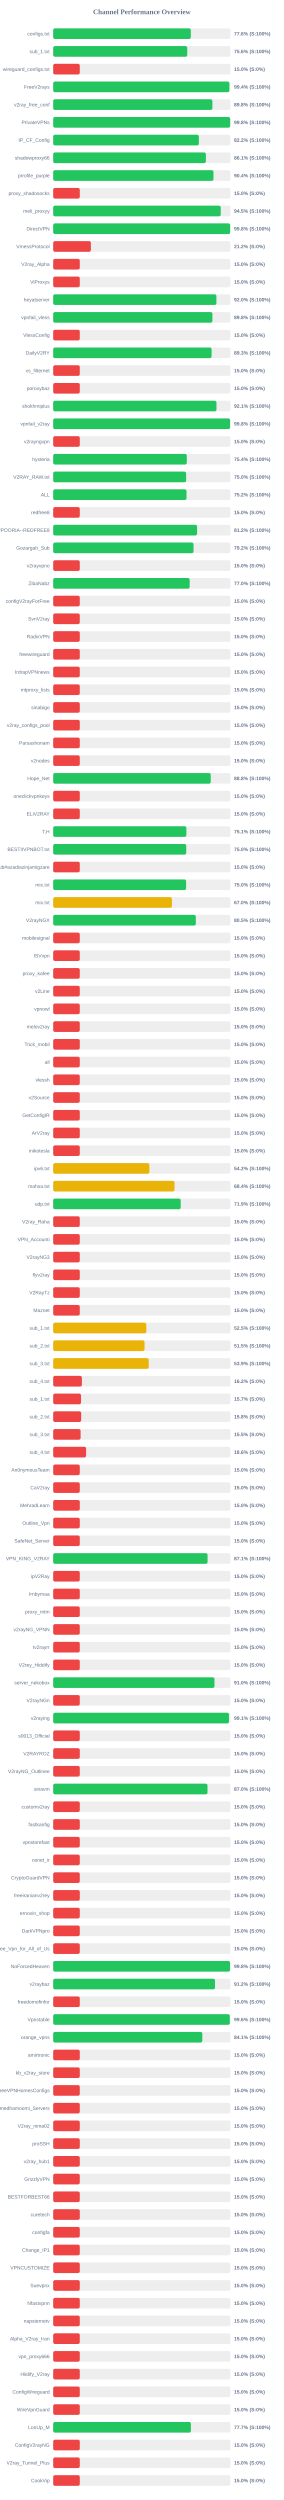
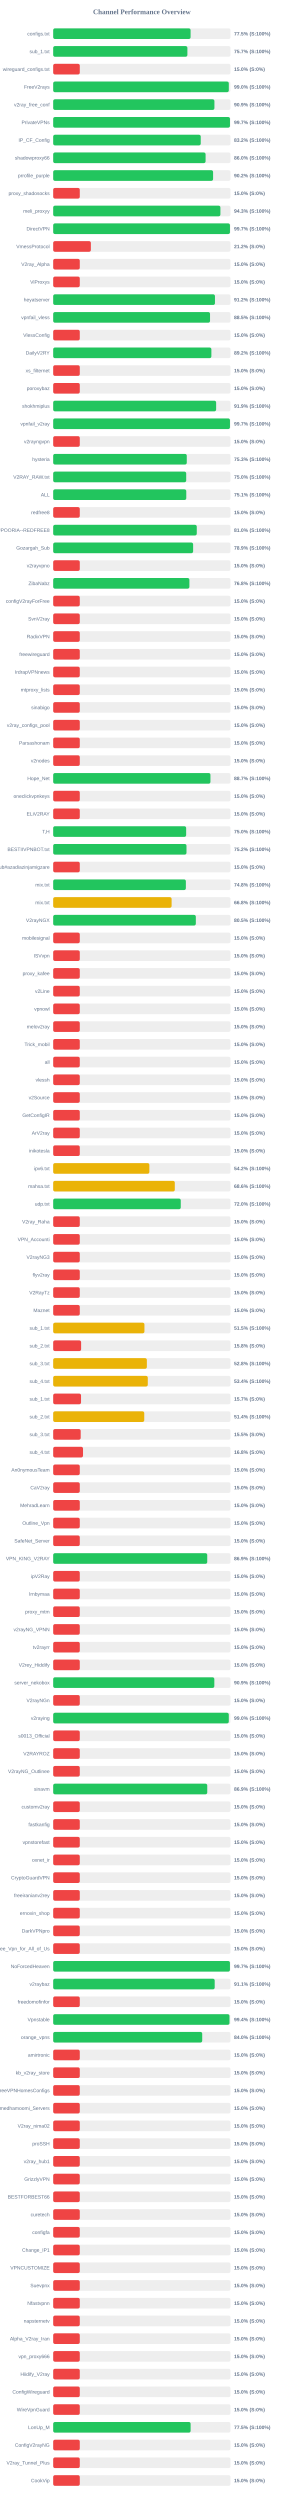
<svg xmlns="http://www.w3.org/2000/svg" width="800" height="7050" version="1.1">
  <style>
        .row { font: 14px Arial; fill: #64748b; }
        .score { font: bold 14px Arial; fill: #64748b; }
    </style>
  <text x="400" y="40" text-anchor="middle" font-size="20px" font-weight="bold" fill="#64748b">Channel Performance Overview</text>
  <rect x="150" y="80" width="500" height="30" fill="#eee" rx="5" />
-   <rect x="150" y="80" width="388.1" height="30" fill="#22c55e" rx="5" />
+   <rect x="150" y="80" width="387.45" height="30" fill="#22c55e" rx="5" />
  <text x="140" y="100" text-anchor="end" class="row">configs.txt</text>
-   <text x="660" y="100" text-anchor="start" class="score">77.6% (S:100%)</text>
+   <text x="660" y="100" text-anchor="start" class="score">77.5% (S:100%)</text>
  <rect x="150" y="130" width="500" height="30" fill="#eee" rx="5" />
-   <rect x="150" y="130" width="378.05" height="30" fill="#22c55e" rx="5" />
+   <rect x="150" y="130" width="378.45" height="30" fill="#22c55e" rx="5" />
  <text x="140" y="150" text-anchor="end" class="row">sub_1.txt</text>
-   <text x="660" y="150" text-anchor="start" class="score">75.6% (S:100%)</text>
+   <text x="660" y="150" text-anchor="start" class="score">75.7% (S:100%)</text>
  <rect x="150" y="180" width="500" height="30" fill="#eee" rx="5" />
  <rect x="150" y="180" width="75.0" height="30" fill="#ef4444" rx="5" />
  <text x="140" y="200" text-anchor="end" class="row">wireguard_configs.txt</text>
  <text x="660" y="200" text-anchor="start" class="score">15.0% (S:0%)</text>
  <rect x="150" y="230" width="500" height="30" fill="#eee" rx="5" />
-   <rect x="150" y="230" width="496.8" height="30" fill="#22c55e" rx="5" />
+   <rect x="150" y="230" width="495.25" height="30" fill="#22c55e" rx="5" />
  <text x="140" y="250" text-anchor="end" class="row">FreeV2rays</text>
-   <text x="660" y="250" text-anchor="start" class="score">99.4% (S:100%)</text>
+   <text x="660" y="250" text-anchor="start" class="score">99.0% (S:100%)</text>
  <rect x="150" y="280" width="500" height="30" fill="#eee" rx="5" />
-   <rect x="150" y="280" width="448.95" height="30" fill="#22c55e" rx="5" />
+   <rect x="150" y="280" width="454.65" height="30" fill="#22c55e" rx="5" />
  <text x="140" y="300" text-anchor="end" class="row">v2ray_free_conf</text>
-   <text x="660" y="300" text-anchor="start" class="score">89.8% (S:100%)</text>
+   <text x="660" y="300" text-anchor="start" class="score">90.9% (S:100%)</text>
  <rect x="150" y="330" width="500" height="30" fill="#eee" rx="5" />
-   <rect x="150" y="330" width="499.05" height="30" fill="#22c55e" rx="5" />
+   <rect x="150" y="330" width="498.55" height="30" fill="#22c55e" rx="5" />
  <text x="140" y="350" text-anchor="end" class="row">PrivateVPNs</text>
-   <text x="660" y="350" text-anchor="start" class="score">99.8% (S:100%)</text>
+   <text x="660" y="350" text-anchor="start" class="score">99.7% (S:100%)</text>
  <rect x="150" y="380" width="500" height="30" fill="#eee" rx="5" />
-   <rect x="150" y="380" width="410.75" height="30" fill="#22c55e" rx="5" />
+   <rect x="150" y="380" width="416.1" height="30" fill="#22c55e" rx="5" />
  <text x="140" y="400" text-anchor="end" class="row">IP_CF_Config</text>
-   <text x="660" y="400" text-anchor="start" class="score">82.2% (S:100%)</text>
+   <text x="660" y="400" text-anchor="start" class="score">83.2% (S:100%)</text>
  <rect x="150" y="430" width="500" height="30" fill="#eee" rx="5" />
-   <rect x="150" y="430" width="430.6" height="30" fill="#22c55e" rx="5" />
+   <rect x="150" y="430" width="429.75" height="30" fill="#22c55e" rx="5" />
  <text x="140" y="450" text-anchor="end" class="row">shadowproxy66</text>
-   <text x="660" y="450" text-anchor="start" class="score">86.1% (S:100%)</text>
+   <text x="660" y="450" text-anchor="start" class="score">86.0% (S:100%)</text>
  <rect x="150" y="480" width="500" height="30" fill="#eee" rx="5" />
-   <rect x="150" y="480" width="452.0" height="30" fill="#22c55e" rx="5" />
+   <rect x="150" y="480" width="450.9" height="30" fill="#22c55e" rx="5" />
  <text x="140" y="500" text-anchor="end" class="row">prrofile_purple</text>
-   <text x="660" y="500" text-anchor="start" class="score">90.4% (S:100%)</text>
+   <text x="660" y="500" text-anchor="start" class="score">90.2% (S:100%)</text>
  <rect x="150" y="530" width="500" height="30" fill="#eee" rx="5" />
  <rect x="150" y="530" width="75.0" height="30" fill="#ef4444" rx="5" />
  <text x="140" y="550" text-anchor="end" class="row">proxy_shadosocks</text>
  <text x="660" y="550" text-anchor="start" class="score">15.0% (S:0%)</text>
  <rect x="150" y="580" width="500" height="30" fill="#eee" rx="5" />
-   <rect x="150" y="580" width="472.5" height="30" fill="#22c55e" rx="5" />
+   <rect x="150" y="580" width="471.55" height="30" fill="#22c55e" rx="5" />
  <text x="140" y="600" text-anchor="end" class="row">meli_proxyy</text>
-   <text x="660" y="600" text-anchor="start" class="score">94.5% (S:100%)</text>
+   <text x="660" y="600" text-anchor="start" class="score">94.3% (S:100%)</text>
  <rect x="150" y="630" width="500" height="30" fill="#eee" rx="5" />
-   <rect x="150" y="630" width="499.05" height="30" fill="#22c55e" rx="5" />
+   <rect x="150" y="630" width="498.5" height="30" fill="#22c55e" rx="5" />
  <text x="140" y="650" text-anchor="end" class="row">DirectVPN</text>
-   <text x="660" y="650" text-anchor="start" class="score">99.8% (S:100%)</text>
+   <text x="660" y="650" text-anchor="start" class="score">99.7% (S:100%)</text>
  <rect x="150" y="680" width="500" height="30" fill="#eee" rx="5" />
  <rect x="150" y="680" width="106.25" height="30" fill="#ef4444" rx="5" />
  <text x="140" y="700" text-anchor="end" class="row">VmessProtocol</text>
  <text x="660" y="700" text-anchor="start" class="score">21.2% (S:0%)</text>
  <rect x="150" y="730" width="500" height="30" fill="#eee" rx="5" />
  <rect x="150" y="730" width="75.0" height="30" fill="#ef4444" rx="5" />
  <text x="140" y="750" text-anchor="end" class="row">V2ray_Alpha</text>
  <text x="660" y="750" text-anchor="start" class="score">15.0% (S:0%)</text>
  <rect x="150" y="780" width="500" height="30" fill="#eee" rx="5" />
  <rect x="150" y="780" width="75.0" height="30" fill="#ef4444" rx="5" />
  <text x="140" y="800" text-anchor="end" class="row">ViProxys</text>
  <text x="660" y="800" text-anchor="start" class="score">15.0% (S:0%)</text>
  <rect x="150" y="830" width="500" height="30" fill="#eee" rx="5" />
-   <rect x="150" y="830" width="460.25" height="30" fill="#22c55e" rx="5" />
+   <rect x="150" y="830" width="456.2" height="30" fill="#22c55e" rx="5" />
  <text x="140" y="850" text-anchor="end" class="row">heyatserver</text>
-   <text x="660" y="850" text-anchor="start" class="score">92.0% (S:100%)</text>
+   <text x="660" y="850" text-anchor="start" class="score">91.2% (S:100%)</text>
  <rect x="150" y="880" width="500" height="30" fill="#eee" rx="5" />
-   <rect x="150" y="880" width="449.0" height="30" fill="#22c55e" rx="5" />
+   <rect x="150" y="880" width="442.3" height="30" fill="#22c55e" rx="5" />
  <text x="140" y="900" text-anchor="end" class="row">vpnfail_vless</text>
-   <text x="660" y="900" text-anchor="start" class="score">89.8% (S:100%)</text>
+   <text x="660" y="900" text-anchor="start" class="score">88.5% (S:100%)</text>
  <rect x="150" y="930" width="500" height="30" fill="#eee" rx="5" />
  <rect x="150" y="930" width="75.0" height="30" fill="#ef4444" rx="5" />
  <text x="140" y="950" text-anchor="end" class="row">VlessConfig</text>
  <text x="660" y="950" text-anchor="start" class="score">15.0% (S:0%)</text>
  <rect x="150" y="980" width="500" height="30" fill="#eee" rx="5" />
-   <rect x="150" y="980" width="446.7" height="30" fill="#22c55e" rx="5" />
+   <rect x="150" y="980" width="446.1" height="30" fill="#22c55e" rx="5" />
  <text x="140" y="1000" text-anchor="end" class="row">DailyV2RY</text>
-   <text x="660" y="1000" text-anchor="start" class="score">89.3% (S:100%)</text>
+   <text x="660" y="1000" text-anchor="start" class="score">89.2% (S:100%)</text>
  <rect x="150" y="1030" width="500" height="30" fill="#eee" rx="5" />
  <rect x="150" y="1030" width="75.0" height="30" fill="#ef4444" rx="5" />
  <text x="140" y="1050" text-anchor="end" class="row">xs_filternet</text>
  <text x="660" y="1050" text-anchor="start" class="score">15.0% (S:0%)</text>
  <rect x="150" y="1080" width="500" height="30" fill="#eee" rx="5" />
  <rect x="150" y="1080" width="75.0" height="30" fill="#ef4444" rx="5" />
  <text x="140" y="1100" text-anchor="end" class="row">poroxybaz</text>
  <text x="660" y="1100" text-anchor="start" class="score">15.0% (S:0%)</text>
  <rect x="150" y="1130" width="500" height="30" fill="#eee" rx="5" />
-   <rect x="150" y="1130" width="460.45" height="30" fill="#22c55e" rx="5" />
+   <rect x="150" y="1130" width="459.5" height="30" fill="#22c55e" rx="5" />
  <text x="140" y="1150" text-anchor="end" class="row">shokhmiplus</text>
-   <text x="660" y="1150" text-anchor="start" class="score">92.1% (S:100%)</text>
+   <text x="660" y="1150" text-anchor="start" class="score">91.9% (S:100%)</text>
  <rect x="150" y="1180" width="500" height="30" fill="#eee" rx="5" />
-   <rect x="150" y="1180" width="498.85" height="30" fill="#22c55e" rx="5" />
+   <rect x="150" y="1180" width="498.5" height="30" fill="#22c55e" rx="5" />
  <text x="140" y="1200" text-anchor="end" class="row">vpnfail_v2ray</text>
-   <text x="660" y="1200" text-anchor="start" class="score">99.8% (S:100%)</text>
+   <text x="660" y="1200" text-anchor="start" class="score">99.7% (S:100%)</text>
  <rect x="150" y="1230" width="500" height="30" fill="#eee" rx="5" />
  <rect x="150" y="1230" width="75.0" height="30" fill="#ef4444" rx="5" />
  <text x="140" y="1250" text-anchor="end" class="row">v2rayngvpn</text>
  <text x="660" y="1250" text-anchor="start" class="score">15.0% (S:0%)</text>
  <rect x="150" y="1280" width="500" height="30" fill="#eee" rx="5" />
-   <rect x="150" y="1280" width="376.8" height="30" fill="#22c55e" rx="5" />
+   <rect x="150" y="1280" width="376.7" height="30" fill="#22c55e" rx="5" />
  <text x="140" y="1300" text-anchor="end" class="row">hysteria</text>
-   <text x="660" y="1300" text-anchor="start" class="score">75.4% (S:100%)</text>
+   <text x="660" y="1300" text-anchor="start" class="score">75.3% (S:100%)</text>
  <rect x="150" y="1330" width="500" height="30" fill="#eee" rx="5" />
-   <rect x="150" y="1330" width="374.9" height="30" fill="#22c55e" rx="5" />
+   <rect x="150" y="1330" width="375.1" height="30" fill="#22c55e" rx="5" />
  <text x="140" y="1350" text-anchor="end" class="row">V2RAY_RAW.txt</text>
  <text x="660" y="1350" text-anchor="start" class="score">75.0% (S:100%)</text>
  <rect x="150" y="1380" width="500" height="30" fill="#eee" rx="5" />
-   <rect x="150" y="1380" width="376.0" height="30" fill="#22c55e" rx="5" />
+   <rect x="150" y="1380" width="375.3" height="30" fill="#22c55e" rx="5" />
  <text x="140" y="1400" text-anchor="end" class="row">ALL</text>
-   <text x="660" y="1400" text-anchor="start" class="score">75.2% (S:100%)</text>
+   <text x="660" y="1400" text-anchor="start" class="score">75.1% (S:100%)</text>
  <rect x="150" y="1430" width="500" height="30" fill="#eee" rx="5" />
  <rect x="150" y="1430" width="75.0" height="30" fill="#ef4444" rx="5" />
  <text x="140" y="1450" text-anchor="end" class="row">redfree8</text>
  <text x="660" y="1450" text-anchor="start" class="score">15.0% (S:0%)</text>
  <rect x="150" y="1480" width="500" height="30" fill="#eee" rx="5" />
-   <rect x="150" y="1480" width="405.8" height="30" fill="#22c55e" rx="5" />
+   <rect x="150" y="1480" width="404.9" height="30" fill="#22c55e" rx="5" />
  <text x="140" y="1500" text-anchor="end" class="row">POORIA--REDFREE8.txt#POORIA--REDFREE8</text>
-   <text x="660" y="1500" text-anchor="start" class="score">81.2% (S:100%)</text>
+   <text x="660" y="1500" text-anchor="start" class="score">81.0% (S:100%)</text>
  <rect x="150" y="1530" width="500" height="30" fill="#eee" rx="5" />
-   <rect x="150" y="1530" width="395.75" height="30" fill="#22c55e" rx="5" />
+   <rect x="150" y="1530" width="394.6" height="30" fill="#22c55e" rx="5" />
  <text x="140" y="1550" text-anchor="end" class="row">Gozargah_Sub</text>
-   <text x="660" y="1550" text-anchor="start" class="score">79.2% (S:100%)</text>
+   <text x="660" y="1550" text-anchor="start" class="score">78.9% (S:100%)</text>
  <rect x="150" y="1580" width="500" height="30" fill="#eee" rx="5" />
  <rect x="150" y="1580" width="75.0" height="30" fill="#ef4444" rx="5" />
  <text x="140" y="1600" text-anchor="end" class="row">v2rayvpno</text>
  <text x="660" y="1600" text-anchor="start" class="score">15.0% (S:0%)</text>
  <rect x="150" y="1630" width="500" height="30" fill="#eee" rx="5" />
-   <rect x="150" y="1630" width="384.85" height="30" fill="#22c55e" rx="5" />
+   <rect x="150" y="1630" width="384.1" height="30" fill="#22c55e" rx="5" />
  <text x="140" y="1650" text-anchor="end" class="row">ZibaNabz</text>
-   <text x="660" y="1650" text-anchor="start" class="score">77.0% (S:100%)</text>
+   <text x="660" y="1650" text-anchor="start" class="score">76.8% (S:100%)</text>
  <rect x="150" y="1680" width="500" height="30" fill="#eee" rx="5" />
  <rect x="150" y="1680" width="75.0" height="30" fill="#ef4444" rx="5" />
  <text x="140" y="1700" text-anchor="end" class="row">configV2rayForFree</text>
  <text x="660" y="1700" text-anchor="start" class="score">15.0% (S:0%)</text>
  <rect x="150" y="1730" width="500" height="30" fill="#eee" rx="5" />
  <rect x="150" y="1730" width="75.0" height="30" fill="#ef4444" rx="5" />
  <text x="140" y="1750" text-anchor="end" class="row">SvnV2ray</text>
  <text x="660" y="1750" text-anchor="start" class="score">15.0% (S:0%)</text>
  <rect x="150" y="1780" width="500" height="30" fill="#eee" rx="5" />
  <rect x="150" y="1780" width="75.0" height="30" fill="#ef4444" rx="5" />
  <text x="140" y="1800" text-anchor="end" class="row">RadixVPN</text>
  <text x="660" y="1800" text-anchor="start" class="score">15.0% (S:0%)</text>
  <rect x="150" y="1830" width="500" height="30" fill="#eee" rx="5" />
  <rect x="150" y="1830" width="75.0" height="30" fill="#ef4444" rx="5" />
  <text x="140" y="1850" text-anchor="end" class="row">freewireguard</text>
  <text x="660" y="1850" text-anchor="start" class="score">15.0% (S:0%)</text>
  <rect x="150" y="1880" width="500" height="30" fill="#eee" rx="5" />
  <rect x="150" y="1880" width="75.0" height="30" fill="#ef4444" rx="5" />
  <text x="140" y="1900" text-anchor="end" class="row">IrdrapVPNnews</text>
  <text x="660" y="1900" text-anchor="start" class="score">15.0% (S:0%)</text>
  <rect x="150" y="1930" width="500" height="30" fill="#eee" rx="5" />
  <rect x="150" y="1930" width="75.0" height="30" fill="#ef4444" rx="5" />
  <text x="140" y="1950" text-anchor="end" class="row">mtproxy_lists</text>
  <text x="660" y="1950" text-anchor="start" class="score">15.0% (S:0%)</text>
  <rect x="150" y="1980" width="500" height="30" fill="#eee" rx="5" />
  <rect x="150" y="1980" width="75.0" height="30" fill="#ef4444" rx="5" />
  <text x="140" y="2000" text-anchor="end" class="row">sinabigo</text>
  <text x="660" y="2000" text-anchor="start" class="score">15.0% (S:0%)</text>
  <rect x="150" y="2030" width="500" height="30" fill="#eee" rx="5" />
  <rect x="150" y="2030" width="75.0" height="30" fill="#ef4444" rx="5" />
  <text x="140" y="2050" text-anchor="end" class="row">v2ray_configs_pool</text>
  <text x="660" y="2050" text-anchor="start" class="score">15.0% (S:0%)</text>
  <rect x="150" y="2080" width="500" height="30" fill="#eee" rx="5" />
  <rect x="150" y="2080" width="75.0" height="30" fill="#ef4444" rx="5" />
  <text x="140" y="2100" text-anchor="end" class="row">Parsashonam</text>
  <text x="660" y="2100" text-anchor="start" class="score">15.0% (S:0%)</text>
  <rect x="150" y="2130" width="500" height="30" fill="#eee" rx="5" />
  <rect x="150" y="2130" width="75.0" height="30" fill="#ef4444" rx="5" />
  <text x="140" y="2150" text-anchor="end" class="row">v2nodes</text>
  <text x="660" y="2150" text-anchor="start" class="score">15.0% (S:0%)</text>
  <rect x="150" y="2180" width="500" height="30" fill="#eee" rx="5" />
-   <rect x="150" y="2180" width="444.25" height="30" fill="#22c55e" rx="5" />
+   <rect x="150" y="2180" width="443.45" height="30" fill="#22c55e" rx="5" />
  <text x="140" y="2200" text-anchor="end" class="row">Hope_Net</text>
-   <text x="660" y="2200" text-anchor="start" class="score">88.8% (S:100%)</text>
+   <text x="660" y="2200" text-anchor="start" class="score">88.7% (S:100%)</text>
  <rect x="150" y="2230" width="500" height="30" fill="#eee" rx="5" />
  <rect x="150" y="2230" width="75.0" height="30" fill="#ef4444" rx="5" />
  <text x="140" y="2250" text-anchor="end" class="row">oneclickvpnkeys</text>
  <text x="660" y="2250" text-anchor="start" class="score">15.0% (S:0%)</text>
  <rect x="150" y="2280" width="500" height="30" fill="#eee" rx="5" />
  <rect x="150" y="2280" width="75.0" height="30" fill="#ef4444" rx="5" />
  <text x="140" y="2300" text-anchor="end" class="row">ELiV2RAY</text>
  <text x="660" y="2300" text-anchor="start" class="score">15.0% (S:0%)</text>
  <rect x="150" y="2330" width="500" height="30" fill="#eee" rx="5" />
-   <rect x="150" y="2330" width="375.55" height="30" fill="#22c55e" rx="5" />
+   <rect x="150" y="2330" width="374.95" height="30" fill="#22c55e" rx="5" />
  <text x="140" y="2350" text-anchor="end" class="row">T,H</text>
-   <text x="660" y="2350" text-anchor="start" class="score">75.1% (S:100%)</text>
+   <text x="660" y="2350" text-anchor="start" class="score">75.0% (S:100%)</text>
  <rect x="150" y="2380" width="500" height="30" fill="#eee" rx="5" />
-   <rect x="150" y="2380" width="375.2" height="30" fill="#22c55e" rx="5" />
+   <rect x="150" y="2380" width="375.9" height="30" fill="#22c55e" rx="5" />
  <text x="140" y="2400" text-anchor="end" class="row">BESTIIVPNBOT.txt</text>
-   <text x="660" y="2400" text-anchor="start" class="score">75.0% (S:100%)</text>
+   <text x="660" y="2400" text-anchor="start" class="score">75.2% (S:100%)</text>
  <rect x="150" y="2430" width="500" height="30" fill="#eee" rx="5" />
  <rect x="150" y="2430" width="75.0" height="30" fill="#ef4444" rx="5" />
  <text x="140" y="2450" text-anchor="end" class="row">Sub#azadiazinjamigzare</text>
  <text x="660" y="2450" text-anchor="start" class="score">15.0% (S:0%)</text>
  <rect x="150" y="2480" width="500" height="30" fill="#eee" rx="5" />
-   <rect x="150" y="2480" width="374.85" height="30" fill="#22c55e" rx="5" />
+   <rect x="150" y="2480" width="374.15" height="30" fill="#22c55e" rx="5" />
  <text x="140" y="2500" text-anchor="end" class="row">mix.txt</text>
-   <text x="660" y="2500" text-anchor="start" class="score">75.0% (S:100%)</text>
+   <text x="660" y="2500" text-anchor="start" class="score">74.8% (S:100%)</text>
  <rect x="150" y="2530" width="500" height="30" fill="#eee" rx="5" />
-   <rect x="150" y="2530" width="334.85" height="30" fill="#eab308" rx="5" />
+   <rect x="150" y="2530" width="333.95" height="30" fill="#eab308" rx="5" />
  <text x="140" y="2550" text-anchor="end" class="row">mix.txt</text>
-   <text x="660" y="2550" text-anchor="start" class="score">67.0% (S:100%)</text>
+   <text x="660" y="2550" text-anchor="start" class="score">66.8% (S:100%)</text>
  <rect x="150" y="2580" width="500" height="30" fill="#eee" rx="5" />
  <rect x="150" y="2580" width="402.25" height="30" fill="#22c55e" rx="5" />
  <text x="140" y="2600" text-anchor="end" class="row">V2rayNGX</text>
  <text x="660" y="2600" text-anchor="start" class="score">80.5% (S:100%)</text>
  <rect x="150" y="2630" width="500" height="30" fill="#eee" rx="5" />
  <rect x="150" y="2630" width="75.0" height="30" fill="#ef4444" rx="5" />
  <text x="140" y="2650" text-anchor="end" class="row">mobilesignal</text>
  <text x="660" y="2650" text-anchor="start" class="score">15.0% (S:0%)</text>
  <rect x="150" y="2680" width="500" height="30" fill="#eee" rx="5" />
  <rect x="150" y="2680" width="75.0" height="30" fill="#ef4444" rx="5" />
  <text x="140" y="2700" text-anchor="end" class="row">ISVvpn</text>
  <text x="660" y="2700" text-anchor="start" class="score">15.0% (S:0%)</text>
  <rect x="150" y="2730" width="500" height="30" fill="#eee" rx="5" />
  <rect x="150" y="2730" width="75.0" height="30" fill="#ef4444" rx="5" />
  <text x="140" y="2750" text-anchor="end" class="row">proxy_kafee</text>
  <text x="660" y="2750" text-anchor="start" class="score">15.0% (S:0%)</text>
  <rect x="150" y="2780" width="500" height="30" fill="#eee" rx="5" />
  <rect x="150" y="2780" width="75.0" height="30" fill="#ef4444" rx="5" />
  <text x="140" y="2800" text-anchor="end" class="row">v2Line</text>
  <text x="660" y="2800" text-anchor="start" class="score">15.0% (S:0%)</text>
  <rect x="150" y="2830" width="500" height="30" fill="#eee" rx="5" />
  <rect x="150" y="2830" width="75.0" height="30" fill="#ef4444" rx="5" />
  <text x="140" y="2850" text-anchor="end" class="row">vpnowl</text>
  <text x="660" y="2850" text-anchor="start" class="score">15.0% (S:0%)</text>
  <rect x="150" y="2880" width="500" height="30" fill="#eee" rx="5" />
  <rect x="150" y="2880" width="75.0" height="30" fill="#ef4444" rx="5" />
  <text x="140" y="2900" text-anchor="end" class="row">melov2ray</text>
  <text x="660" y="2900" text-anchor="start" class="score">15.0% (S:0%)</text>
  <rect x="150" y="2930" width="500" height="30" fill="#eee" rx="5" />
  <rect x="150" y="2930" width="75.0" height="30" fill="#ef4444" rx="5" />
  <text x="140" y="2950" text-anchor="end" class="row">Trick_mobil</text>
  <text x="660" y="2950" text-anchor="start" class="score">15.0% (S:0%)</text>
  <rect x="150" y="2980" width="500" height="30" fill="#eee" rx="5" />
  <rect x="150" y="2980" width="75.0" height="30" fill="#ef4444" rx="5" />
  <text x="140" y="3000" text-anchor="end" class="row">all</text>
  <text x="660" y="3000" text-anchor="start" class="score">15.0% (S:0%)</text>
  <rect x="150" y="3030" width="500" height="30" fill="#eee" rx="5" />
  <rect x="150" y="3030" width="75.0" height="30" fill="#ef4444" rx="5" />
  <text x="140" y="3050" text-anchor="end" class="row">vlessh</text>
  <text x="660" y="3050" text-anchor="start" class="score">15.0% (S:0%)</text>
  <rect x="150" y="3080" width="500" height="30" fill="#eee" rx="5" />
  <rect x="150" y="3080" width="75.0" height="30" fill="#ef4444" rx="5" />
  <text x="140" y="3100" text-anchor="end" class="row">v2Source</text>
  <text x="660" y="3100" text-anchor="start" class="score">15.0% (S:0%)</text>
  <rect x="150" y="3130" width="500" height="30" fill="#eee" rx="5" />
  <rect x="150" y="3130" width="75.0" height="30" fill="#ef4444" rx="5" />
  <text x="140" y="3150" text-anchor="end" class="row">GetConfigIR</text>
  <text x="660" y="3150" text-anchor="start" class="score">15.0% (S:0%)</text>
  <rect x="150" y="3180" width="500" height="30" fill="#eee" rx="5" />
  <rect x="150" y="3180" width="75.0" height="30" fill="#ef4444" rx="5" />
  <text x="140" y="3200" text-anchor="end" class="row">ArV2ray</text>
  <text x="660" y="3200" text-anchor="start" class="score">15.0% (S:0%)</text>
  <rect x="150" y="3230" width="500" height="30" fill="#eee" rx="5" />
  <rect x="150" y="3230" width="75.0" height="30" fill="#ef4444" rx="5" />
  <text x="140" y="3250" text-anchor="end" class="row">inikotesla</text>
  <text x="660" y="3250" text-anchor="start" class="score">15.0% (S:0%)</text>
  <rect x="150" y="3280" width="500" height="30" fill="#eee" rx="5" />
  <rect x="150" y="3280" width="271.2" height="30" fill="#eab308" rx="5" />
  <text x="140" y="3300" text-anchor="end" class="row">ipv6.txt</text>
  <text x="660" y="3300" text-anchor="start" class="score">54.2% (S:100%)</text>
  <rect x="150" y="3330" width="500" height="30" fill="#eee" rx="5" />
-   <rect x="150" y="3330" width="342.1" height="30" fill="#eab308" rx="5" />
+   <rect x="150" y="3330" width="342.95" height="30" fill="#eab308" rx="5" />
  <text x="140" y="3350" text-anchor="end" class="row">mahsa.txt</text>
-   <text x="660" y="3350" text-anchor="start" class="score">68.4% (S:100%)</text>
+   <text x="660" y="3350" text-anchor="start" class="score">68.6% (S:100%)</text>
  <rect x="150" y="3380" width="500" height="30" fill="#eee" rx="5" />
-   <rect x="150" y="3380" width="359.55" height="30" fill="#22c55e" rx="5" />
+   <rect x="150" y="3380" width="359.75" height="30" fill="#22c55e" rx="5" />
  <text x="140" y="3400" text-anchor="end" class="row">udp.txt</text>
-   <text x="660" y="3400" text-anchor="start" class="score">71.9% (S:100%)</text>
+   <text x="660" y="3400" text-anchor="start" class="score">72.0% (S:100%)</text>
  <rect x="150" y="3430" width="500" height="30" fill="#eee" rx="5" />
  <rect x="150" y="3430" width="75.0" height="30" fill="#ef4444" rx="5" />
  <text x="140" y="3450" text-anchor="end" class="row">V2ray_Raha</text>
  <text x="660" y="3450" text-anchor="start" class="score">15.0% (S:0%)</text>
  <rect x="150" y="3480" width="500" height="30" fill="#eee" rx="5" />
  <rect x="150" y="3480" width="75.0" height="30" fill="#ef4444" rx="5" />
  <text x="140" y="3500" text-anchor="end" class="row">VPN_Accounti</text>
  <text x="660" y="3500" text-anchor="start" class="score">15.0% (S:0%)</text>
  <rect x="150" y="3530" width="500" height="30" fill="#eee" rx="5" />
  <rect x="150" y="3530" width="75.0" height="30" fill="#ef4444" rx="5" />
  <text x="140" y="3550" text-anchor="end" class="row">V2rayNG3</text>
  <text x="660" y="3550" text-anchor="start" class="score">15.0% (S:0%)</text>
  <rect x="150" y="3580" width="500" height="30" fill="#eee" rx="5" />
  <rect x="150" y="3580" width="75.0" height="30" fill="#ef4444" rx="5" />
  <text x="140" y="3600" text-anchor="end" class="row">flyv2ray</text>
  <text x="660" y="3600" text-anchor="start" class="score">15.0% (S:0%)</text>
  <rect x="150" y="3630" width="500" height="30" fill="#eee" rx="5" />
  <rect x="150" y="3630" width="75.0" height="30" fill="#ef4444" rx="5" />
  <text x="140" y="3650" text-anchor="end" class="row">V2RayTz</text>
  <text x="660" y="3650" text-anchor="start" class="score">15.0% (S:0%)</text>
  <rect x="150" y="3680" width="500" height="30" fill="#eee" rx="5" />
  <rect x="150" y="3680" width="75.0" height="30" fill="#ef4444" rx="5" />
  <text x="140" y="3700" text-anchor="end" class="row">Maznet</text>
  <text x="660" y="3700" text-anchor="start" class="score">15.0% (S:0%)</text>
  <rect x="150" y="3730" width="500" height="30" fill="#eee" rx="5" />
-   <rect x="150" y="3730" width="262.5" height="30" fill="#eab308" rx="5" />
+   <rect x="150" y="3730" width="257.3" height="30" fill="#eab308" rx="5" />
  <text x="140" y="3750" text-anchor="end" class="row">sub_1.txt</text>
-   <text x="660" y="3750" text-anchor="start" class="score">52.5% (S:100%)</text>
+   <text x="660" y="3750" text-anchor="start" class="score">51.5% (S:100%)</text>
  <rect x="150" y="3780" width="500" height="30" fill="#eee" rx="5" />
-   <rect x="150" y="3780" width="257.6" height="30" fill="#eab308" rx="5" />
+   <rect x="150" y="3780" width="78.75" height="30" fill="#ef4444" rx="5" />
  <text x="140" y="3800" text-anchor="end" class="row">sub_2.txt</text>
-   <text x="660" y="3800" text-anchor="start" class="score">51.5% (S:100%)</text>
+   <text x="660" y="3800" text-anchor="start" class="score">15.8% (S:0%)</text>
  <rect x="150" y="3830" width="500" height="30" fill="#eee" rx="5" />
-   <rect x="150" y="3830" width="269.35" height="30" fill="#eab308" rx="5" />
+   <rect x="150" y="3830" width="264.15" height="30" fill="#eab308" rx="5" />
  <text x="140" y="3850" text-anchor="end" class="row">sub_3.txt</text>
-   <text x="660" y="3850" text-anchor="start" class="score">53.9% (S:100%)</text>
+   <text x="660" y="3850" text-anchor="start" class="score">52.8% (S:100%)</text>
  <rect x="150" y="3880" width="500" height="30" fill="#eee" rx="5" />
-   <rect x="150" y="3880" width="80.95" height="30" fill="#ef4444" rx="5" />
+   <rect x="150" y="3880" width="266.75" height="30" fill="#eab308" rx="5" />
  <text x="140" y="3900" text-anchor="end" class="row">sub_4.txt</text>
-   <text x="660" y="3900" text-anchor="start" class="score">16.2% (S:0%)</text>
+   <text x="660" y="3900" text-anchor="start" class="score">53.4% (S:100%)</text>
  <rect x="150" y="3930" width="500" height="30" fill="#eee" rx="5" />
  <rect x="150" y="3930" width="78.5" height="30" fill="#ef4444" rx="5" />
  <text x="140" y="3950" text-anchor="end" class="row">sub_1.txt</text>
  <text x="660" y="3950" text-anchor="start" class="score">15.7% (S:0%)</text>
  <rect x="150" y="3980" width="500" height="30" fill="#eee" rx="5" />
-   <rect x="150" y="3980" width="78.9" height="30" fill="#ef4444" rx="5" />
+   <rect x="150" y="3980" width="256.8" height="30" fill="#eab308" rx="5" />
  <text x="140" y="4000" text-anchor="end" class="row">sub_2.txt</text>
-   <text x="660" y="4000" text-anchor="start" class="score">15.8% (S:0%)</text>
+   <text x="660" y="4000" text-anchor="start" class="score">51.4% (S:100%)</text>
  <rect x="150" y="4030" width="500" height="30" fill="#eee" rx="5" />
-   <rect x="150" y="4030" width="77.3" height="30" fill="#ef4444" rx="5" />
+   <rect x="150" y="4030" width="77.55" height="30" fill="#ef4444" rx="5" />
  <text x="140" y="4050" text-anchor="end" class="row">sub_3.txt</text>
  <text x="660" y="4050" text-anchor="start" class="score">15.5% (S:0%)</text>
  <rect x="150" y="4080" width="500" height="30" fill="#eee" rx="5" />
-   <rect x="150" y="4080" width="92.85" height="30" fill="#ef4444" rx="5" />
+   <rect x="150" y="4080" width="84.1" height="30" fill="#ef4444" rx="5" />
  <text x="140" y="4100" text-anchor="end" class="row">sub_4.txt</text>
-   <text x="660" y="4100" text-anchor="start" class="score">18.6% (S:0%)</text>
+   <text x="660" y="4100" text-anchor="start" class="score">16.8% (S:0%)</text>
  <rect x="150" y="4130" width="500" height="30" fill="#eee" rx="5" />
  <rect x="150" y="4130" width="75.0" height="30" fill="#ef4444" rx="5" />
  <text x="140" y="4150" text-anchor="end" class="row">An0nymousTeam</text>
  <text x="660" y="4150" text-anchor="start" class="score">15.0% (S:0%)</text>
  <rect x="150" y="4180" width="500" height="30" fill="#eee" rx="5" />
  <rect x="150" y="4180" width="75.0" height="30" fill="#ef4444" rx="5" />
  <text x="140" y="4200" text-anchor="end" class="row">CaV2ray</text>
  <text x="660" y="4200" text-anchor="start" class="score">15.0% (S:0%)</text>
  <rect x="150" y="4230" width="500" height="30" fill="#eee" rx="5" />
  <rect x="150" y="4230" width="75.0" height="30" fill="#ef4444" rx="5" />
  <text x="140" y="4250" text-anchor="end" class="row">MehradLearn</text>
  <text x="660" y="4250" text-anchor="start" class="score">15.0% (S:0%)</text>
  <rect x="150" y="4280" width="500" height="30" fill="#eee" rx="5" />
  <rect x="150" y="4280" width="75.0" height="30" fill="#ef4444" rx="5" />
  <text x="140" y="4300" text-anchor="end" class="row">Outline_Vpn</text>
  <text x="660" y="4300" text-anchor="start" class="score">15.0% (S:0%)</text>
  <rect x="150" y="4330" width="500" height="30" fill="#eee" rx="5" />
  <rect x="150" y="4330" width="75.0" height="30" fill="#ef4444" rx="5" />
  <text x="140" y="4350" text-anchor="end" class="row">SafeNet_Server</text>
  <text x="660" y="4350" text-anchor="start" class="score">15.0% (S:0%)</text>
  <rect x="150" y="4380" width="500" height="30" fill="#eee" rx="5" />
-   <rect x="150" y="4380" width="435.35" height="30" fill="#22c55e" rx="5" />
+   <rect x="150" y="4380" width="434.4" height="30" fill="#22c55e" rx="5" />
  <text x="140" y="4400" text-anchor="end" class="row">VPN_KING_V2RAY</text>
-   <text x="660" y="4400" text-anchor="start" class="score">87.1% (S:100%)</text>
+   <text x="660" y="4400" text-anchor="start" class="score">86.9% (S:100%)</text>
  <rect x="150" y="4430" width="500" height="30" fill="#eee" rx="5" />
  <rect x="150" y="4430" width="75.0" height="30" fill="#ef4444" rx="5" />
  <text x="140" y="4450" text-anchor="end" class="row">ipV2Ray</text>
  <text x="660" y="4450" text-anchor="start" class="score">15.0% (S:0%)</text>
  <rect x="150" y="4480" width="500" height="30" fill="#eee" rx="5" />
  <rect x="150" y="4480" width="75.0" height="30" fill="#ef4444" rx="5" />
  <text x="140" y="4500" text-anchor="end" class="row">lrnbymaa</text>
  <text x="660" y="4500" text-anchor="start" class="score">15.0% (S:0%)</text>
  <rect x="150" y="4530" width="500" height="30" fill="#eee" rx="5" />
  <rect x="150" y="4530" width="75.0" height="30" fill="#ef4444" rx="5" />
  <text x="140" y="4550" text-anchor="end" class="row">proxy_mtm</text>
  <text x="660" y="4550" text-anchor="start" class="score">15.0% (S:0%)</text>
  <rect x="150" y="4580" width="500" height="30" fill="#eee" rx="5" />
  <rect x="150" y="4580" width="75.0" height="30" fill="#ef4444" rx="5" />
  <text x="140" y="4600" text-anchor="end" class="row">v2rayNG_VPNN</text>
  <text x="660" y="4600" text-anchor="start" class="score">15.0% (S:0%)</text>
  <rect x="150" y="4630" width="500" height="30" fill="#eee" rx="5" />
  <rect x="150" y="4630" width="75.0" height="30" fill="#ef4444" rx="5" />
  <text x="140" y="4650" text-anchor="end" class="row">tv2rayrr</text>
  <text x="660" y="4650" text-anchor="start" class="score">15.0% (S:0%)</text>
  <rect x="150" y="4680" width="500" height="30" fill="#eee" rx="5" />
  <rect x="150" y="4680" width="75.0" height="30" fill="#ef4444" rx="5" />
  <text x="140" y="4700" text-anchor="end" class="row">V2rey_Hiddify</text>
  <text x="660" y="4700" text-anchor="start" class="score">15.0% (S:0%)</text>
  <rect x="150" y="4730" width="500" height="30" fill="#eee" rx="5" />
-   <rect x="150" y="4730" width="454.85" height="30" fill="#22c55e" rx="5" />
+   <rect x="150" y="4730" width="454.4" height="30" fill="#22c55e" rx="5" />
  <text x="140" y="4750" text-anchor="end" class="row">server_nekobox</text>
-   <text x="660" y="4750" text-anchor="start" class="score">91.0% (S:100%)</text>
+   <text x="660" y="4750" text-anchor="start" class="score">90.9% (S:100%)</text>
  <rect x="150" y="4780" width="500" height="30" fill="#eee" rx="5" />
  <rect x="150" y="4780" width="75.0" height="30" fill="#ef4444" rx="5" />
  <text x="140" y="4800" text-anchor="end" class="row">V2rayNGn</text>
  <text x="660" y="4800" text-anchor="start" class="score">15.0% (S:0%)</text>
  <rect x="150" y="4830" width="500" height="30" fill="#eee" rx="5" />
-   <rect x="150" y="4830" width="495.7" height="30" fill="#22c55e" rx="5" />
+   <rect x="150" y="4830" width="495.2" height="30" fill="#22c55e" rx="5" />
  <text x="140" y="4850" text-anchor="end" class="row">v2raying</text>
-   <text x="660" y="4850" text-anchor="start" class="score">99.1% (S:100%)</text>
+   <text x="660" y="4850" text-anchor="start" class="score">99.0% (S:100%)</text>
  <rect x="150" y="4880" width="500" height="30" fill="#eee" rx="5" />
  <rect x="150" y="4880" width="75.0" height="30" fill="#ef4444" rx="5" />
  <text x="140" y="4900" text-anchor="end" class="row">s0013_Official</text>
  <text x="660" y="4900" text-anchor="start" class="score">15.0% (S:0%)</text>
  <rect x="150" y="4930" width="500" height="30" fill="#eee" rx="5" />
  <rect x="150" y="4930" width="75.0" height="30" fill="#ef4444" rx="5" />
  <text x="140" y="4950" text-anchor="end" class="row">V2RAYROZ</text>
  <text x="660" y="4950" text-anchor="start" class="score">15.0% (S:0%)</text>
  <rect x="150" y="4980" width="500" height="30" fill="#eee" rx="5" />
  <rect x="150" y="4980" width="75.0" height="30" fill="#ef4444" rx="5" />
  <text x="140" y="5000" text-anchor="end" class="row">V2rayNG_Outlinee</text>
  <text x="660" y="5000" text-anchor="start" class="score">15.0% (S:0%)</text>
  <rect x="150" y="5030" width="500" height="30" fill="#eee" rx="5" />
-   <rect x="150" y="5030" width="435.15" height="30" fill="#22c55e" rx="5" />
+   <rect x="150" y="5030" width="434.45" height="30" fill="#22c55e" rx="5" />
  <text x="140" y="5050" text-anchor="end" class="row">sinavm</text>
-   <text x="660" y="5050" text-anchor="start" class="score">87.0% (S:100%)</text>
+   <text x="660" y="5050" text-anchor="start" class="score">86.9% (S:100%)</text>
  <rect x="150" y="5080" width="500" height="30" fill="#eee" rx="5" />
  <rect x="150" y="5080" width="75.0" height="30" fill="#ef4444" rx="5" />
  <text x="140" y="5100" text-anchor="end" class="row">customv2ray</text>
  <text x="660" y="5100" text-anchor="start" class="score">15.0% (S:0%)</text>
  <rect x="150" y="5130" width="500" height="30" fill="#eee" rx="5" />
  <rect x="150" y="5130" width="75.0" height="30" fill="#ef4444" rx="5" />
  <text x="140" y="5150" text-anchor="end" class="row">fastkanfig</text>
  <text x="660" y="5150" text-anchor="start" class="score">15.0% (S:0%)</text>
  <rect x="150" y="5180" width="500" height="30" fill="#eee" rx="5" />
  <rect x="150" y="5180" width="75.0" height="30" fill="#ef4444" rx="5" />
  <text x="140" y="5200" text-anchor="end" class="row">vpnstorefast</text>
  <text x="660" y="5200" text-anchor="start" class="score">15.0% (S:0%)</text>
  <rect x="150" y="5230" width="500" height="30" fill="#eee" rx="5" />
  <rect x="150" y="5230" width="75.0" height="30" fill="#ef4444" rx="5" />
  <text x="140" y="5250" text-anchor="end" class="row">oxnet_ir</text>
  <text x="660" y="5250" text-anchor="start" class="score">15.0% (S:0%)</text>
  <rect x="150" y="5280" width="500" height="30" fill="#eee" rx="5" />
  <rect x="150" y="5280" width="75.0" height="30" fill="#ef4444" rx="5" />
  <text x="140" y="5300" text-anchor="end" class="row">CryptoGuardVPN</text>
  <text x="660" y="5300" text-anchor="start" class="score">15.0% (S:0%)</text>
  <rect x="150" y="5330" width="500" height="30" fill="#eee" rx="5" />
  <rect x="150" y="5330" width="75.0" height="30" fill="#ef4444" rx="5" />
  <text x="140" y="5350" text-anchor="end" class="row">freeiranianv2rey</text>
  <text x="660" y="5350" text-anchor="start" class="score">15.0% (S:0%)</text>
  <rect x="150" y="5380" width="500" height="30" fill="#eee" rx="5" />
  <rect x="150" y="5380" width="75.0" height="30" fill="#ef4444" rx="5" />
  <text x="140" y="5400" text-anchor="end" class="row">ernoxin_shop</text>
  <text x="660" y="5400" text-anchor="start" class="score">15.0% (S:0%)</text>
  <rect x="150" y="5430" width="500" height="30" fill="#eee" rx="5" />
  <rect x="150" y="5430" width="75.0" height="30" fill="#ef4444" rx="5" />
  <text x="140" y="5450" text-anchor="end" class="row">DarkVPNpro</text>
  <text x="660" y="5450" text-anchor="start" class="score">15.0% (S:0%)</text>
  <rect x="150" y="5480" width="500" height="30" fill="#eee" rx="5" />
  <rect x="150" y="5480" width="75.0" height="30" fill="#ef4444" rx="5" />
  <text x="140" y="5500" text-anchor="end" class="row">Free_Vpn_for_All_of_Us</text>
  <text x="660" y="5500" text-anchor="start" class="score">15.0% (S:0%)</text>
  <rect x="150" y="5530" width="500" height="30" fill="#eee" rx="5" />
-   <rect x="150" y="5530" width="498.8" height="30" fill="#22c55e" rx="5" />
+   <rect x="150" y="5530" width="498.45" height="30" fill="#22c55e" rx="5" />
  <text x="140" y="5550" text-anchor="end" class="row">NoForcedHeaven</text>
-   <text x="660" y="5550" text-anchor="start" class="score">99.8% (S:100%)</text>
+   <text x="660" y="5550" text-anchor="start" class="score">99.7% (S:100%)</text>
  <rect x="150" y="5580" width="500" height="30" fill="#eee" rx="5" />
-   <rect x="150" y="5580" width="456.25" height="30" fill="#22c55e" rx="5" />
+   <rect x="150" y="5580" width="455.45" height="30" fill="#22c55e" rx="5" />
  <text x="140" y="5600" text-anchor="end" class="row">v2raybaz</text>
-   <text x="660" y="5600" text-anchor="start" class="score">91.2% (S:100%)</text>
+   <text x="660" y="5600" text-anchor="start" class="score">91.1% (S:100%)</text>
  <rect x="150" y="5630" width="500" height="30" fill="#eee" rx="5" />
  <rect x="150" y="5630" width="75.0" height="30" fill="#ef4444" rx="5" />
  <text x="140" y="5650" text-anchor="end" class="row">freedomofinfor</text>
  <text x="660" y="5650" text-anchor="start" class="score">15.0% (S:0%)</text>
  <rect x="150" y="5680" width="500" height="30" fill="#eee" rx="5" />
-   <rect x="150" y="5680" width="498.0" height="30" fill="#22c55e" rx="5" />
+   <rect x="150" y="5680" width="497.15" height="30" fill="#22c55e" rx="5" />
  <text x="140" y="5700" text-anchor="end" class="row">Vpnstable</text>
-   <text x="660" y="5700" text-anchor="start" class="score">99.6% (S:100%)</text>
+   <text x="660" y="5700" text-anchor="start" class="score">99.4% (S:100%)</text>
  <rect x="150" y="5730" width="500" height="30" fill="#eee" rx="5" />
-   <rect x="150" y="5730" width="420.5" height="30" fill="#22c55e" rx="5" />
+   <rect x="150" y="5730" width="420.25" height="30" fill="#22c55e" rx="5" />
  <text x="140" y="5750" text-anchor="end" class="row">orange_vpns</text>
-   <text x="660" y="5750" text-anchor="start" class="score">84.1% (S:100%)</text>
+   <text x="660" y="5750" text-anchor="start" class="score">84.0% (S:100%)</text>
  <rect x="150" y="5780" width="500" height="30" fill="#eee" rx="5" />
  <rect x="150" y="5780" width="75.0" height="30" fill="#ef4444" rx="5" />
  <text x="140" y="5800" text-anchor="end" class="row">amirtronic</text>
  <text x="660" y="5800" text-anchor="start" class="score">15.0% (S:0%)</text>
  <rect x="150" y="5830" width="500" height="30" fill="#eee" rx="5" />
  <rect x="150" y="5830" width="75.0" height="30" fill="#ef4444" rx="5" />
  <text x="140" y="5850" text-anchor="end" class="row">kb_v2ray_store</text>
  <text x="660" y="5850" text-anchor="start" class="score">15.0% (S:0%)</text>
  <rect x="150" y="5880" width="500" height="30" fill="#eee" rx="5" />
  <rect x="150" y="5880" width="75.0" height="30" fill="#ef4444" rx="5" />
  <text x="140" y="5900" text-anchor="end" class="row">FreeVPNHomesConfigs</text>
  <text x="660" y="5900" text-anchor="start" class="score">15.0% (S:0%)</text>
  <rect x="150" y="5930" width="500" height="30" fill="#eee" rx="5" />
  <rect x="150" y="5930" width="75.0" height="30" fill="#ef4444" rx="5" />
  <text x="140" y="5950" text-anchor="end" class="row">Ahmedhamoomi_Servers</text>
  <text x="660" y="5950" text-anchor="start" class="score">15.0% (S:0%)</text>
  <rect x="150" y="5980" width="500" height="30" fill="#eee" rx="5" />
  <rect x="150" y="5980" width="75.0" height="30" fill="#ef4444" rx="5" />
  <text x="140" y="6000" text-anchor="end" class="row">V2ray_nima02</text>
  <text x="660" y="6000" text-anchor="start" class="score">15.0% (S:0%)</text>
  <rect x="150" y="6030" width="500" height="30" fill="#eee" rx="5" />
  <rect x="150" y="6030" width="75.0" height="30" fill="#ef4444" rx="5" />
  <text x="140" y="6050" text-anchor="end" class="row">proSSH</text>
  <text x="660" y="6050" text-anchor="start" class="score">15.0% (S:0%)</text>
  <rect x="150" y="6080" width="500" height="30" fill="#eee" rx="5" />
  <rect x="150" y="6080" width="75.0" height="30" fill="#ef4444" rx="5" />
  <text x="140" y="6100" text-anchor="end" class="row">v2ray_hub1</text>
  <text x="660" y="6100" text-anchor="start" class="score">15.0% (S:0%)</text>
  <rect x="150" y="6130" width="500" height="30" fill="#eee" rx="5" />
  <rect x="150" y="6130" width="75.0" height="30" fill="#ef4444" rx="5" />
  <text x="140" y="6150" text-anchor="end" class="row">GrizzlyVPN</text>
  <text x="660" y="6150" text-anchor="start" class="score">15.0% (S:0%)</text>
  <rect x="150" y="6180" width="500" height="30" fill="#eee" rx="5" />
  <rect x="150" y="6180" width="75.0" height="30" fill="#ef4444" rx="5" />
  <text x="140" y="6200" text-anchor="end" class="row">BESTFORBEST66</text>
  <text x="660" y="6200" text-anchor="start" class="score">15.0% (S:0%)</text>
  <rect x="150" y="6230" width="500" height="30" fill="#eee" rx="5" />
  <rect x="150" y="6230" width="75.0" height="30" fill="#ef4444" rx="5" />
  <text x="140" y="6250" text-anchor="end" class="row">curetech</text>
  <text x="660" y="6250" text-anchor="start" class="score">15.0% (S:0%)</text>
  <rect x="150" y="6280" width="500" height="30" fill="#eee" rx="5" />
  <rect x="150" y="6280" width="75.0" height="30" fill="#ef4444" rx="5" />
  <text x="140" y="6300" text-anchor="end" class="row">configfa</text>
  <text x="660" y="6300" text-anchor="start" class="score">15.0% (S:0%)</text>
  <rect x="150" y="6330" width="500" height="30" fill="#eee" rx="5" />
  <rect x="150" y="6330" width="75.0" height="30" fill="#ef4444" rx="5" />
  <text x="140" y="6350" text-anchor="end" class="row">Change_IP1</text>
  <text x="660" y="6350" text-anchor="start" class="score">15.0% (S:0%)</text>
  <rect x="150" y="6380" width="500" height="30" fill="#eee" rx="5" />
  <rect x="150" y="6380" width="75.0" height="30" fill="#ef4444" rx="5" />
  <text x="140" y="6400" text-anchor="end" class="row">VPNCUSTOMIZE</text>
  <text x="660" y="6400" text-anchor="start" class="score">15.0% (S:0%)</text>
  <rect x="150" y="6430" width="500" height="30" fill="#eee" rx="5" />
  <rect x="150" y="6430" width="75.0" height="30" fill="#ef4444" rx="5" />
  <text x="140" y="6450" text-anchor="end" class="row">Suevpnx</text>
  <text x="660" y="6450" text-anchor="start" class="score">15.0% (S:0%)</text>
  <rect x="150" y="6480" width="500" height="30" fill="#eee" rx="5" />
  <rect x="150" y="6480" width="75.0" height="30" fill="#ef4444" rx="5" />
  <text x="140" y="6500" text-anchor="end" class="row">Nfastvpnn</text>
  <text x="660" y="6500" text-anchor="start" class="score">15.0% (S:0%)</text>
  <rect x="150" y="6530" width="500" height="30" fill="#eee" rx="5" />
  <rect x="150" y="6530" width="75.0" height="30" fill="#ef4444" rx="5" />
  <text x="140" y="6550" text-anchor="end" class="row">napsternetv</text>
  <text x="660" y="6550" text-anchor="start" class="score">15.0% (S:0%)</text>
  <rect x="150" y="6580" width="500" height="30" fill="#eee" rx="5" />
  <rect x="150" y="6580" width="75.0" height="30" fill="#ef4444" rx="5" />
  <text x="140" y="6600" text-anchor="end" class="row">Alpha_V2ray_Iran</text>
  <text x="660" y="6600" text-anchor="start" class="score">15.0% (S:0%)</text>
  <rect x="150" y="6630" width="500" height="30" fill="#eee" rx="5" />
  <rect x="150" y="6630" width="75.0" height="30" fill="#ef4444" rx="5" />
  <text x="140" y="6650" text-anchor="end" class="row">vpn_proxy666</text>
  <text x="660" y="6650" text-anchor="start" class="score">15.0% (S:0%)</text>
  <rect x="150" y="6680" width="500" height="30" fill="#eee" rx="5" />
  <rect x="150" y="6680" width="75.0" height="30" fill="#ef4444" rx="5" />
  <text x="140" y="6700" text-anchor="end" class="row">Hiidify_V2ray</text>
  <text x="660" y="6700" text-anchor="start" class="score">15.0% (S:0%)</text>
  <rect x="150" y="6730" width="500" height="30" fill="#eee" rx="5" />
  <rect x="150" y="6730" width="75.0" height="30" fill="#ef4444" rx="5" />
  <text x="140" y="6750" text-anchor="end" class="row">ConfigWireguard</text>
  <text x="660" y="6750" text-anchor="start" class="score">15.0% (S:0%)</text>
  <rect x="150" y="6780" width="500" height="30" fill="#eee" rx="5" />
  <rect x="150" y="6780" width="75.0" height="30" fill="#ef4444" rx="5" />
  <text x="140" y="6800" text-anchor="end" class="row">WireVpnGuard</text>
  <text x="660" y="6800" text-anchor="start" class="score">15.0% (S:0%)</text>
  <rect x="150" y="6830" width="500" height="30" fill="#eee" rx="5" />
-   <rect x="150" y="6830" width="388.3" height="30" fill="#22c55e" rx="5" />
+   <rect x="150" y="6830" width="387.55" height="30" fill="#22c55e" rx="5" />
  <text x="140" y="6850" text-anchor="end" class="row">LonUp_M</text>
-   <text x="660" y="6850" text-anchor="start" class="score">77.7% (S:100%)</text>
+   <text x="660" y="6850" text-anchor="start" class="score">77.5% (S:100%)</text>
  <rect x="150" y="6880" width="500" height="30" fill="#eee" rx="5" />
  <rect x="150" y="6880" width="75.0" height="30" fill="#ef4444" rx="5" />
  <text x="140" y="6900" text-anchor="end" class="row">ConfigV2rayNG</text>
  <text x="660" y="6900" text-anchor="start" class="score">15.0% (S:0%)</text>
  <rect x="150" y="6930" width="500" height="30" fill="#eee" rx="5" />
  <rect x="150" y="6930" width="75.0" height="30" fill="#ef4444" rx="5" />
  <text x="140" y="6950" text-anchor="end" class="row">V2ray_Tunnel_Plus</text>
  <text x="660" y="6950" text-anchor="start" class="score">15.0% (S:0%)</text>
  <rect x="150" y="6980" width="500" height="30" fill="#eee" rx="5" />
  <rect x="150" y="6980" width="75.0" height="30" fill="#ef4444" rx="5" />
  <text x="140" y="7000" text-anchor="end" class="row">CookVip</text>
  <text x="660" y="7000" text-anchor="start" class="score">15.0% (S:0%)</text>
</svg>
